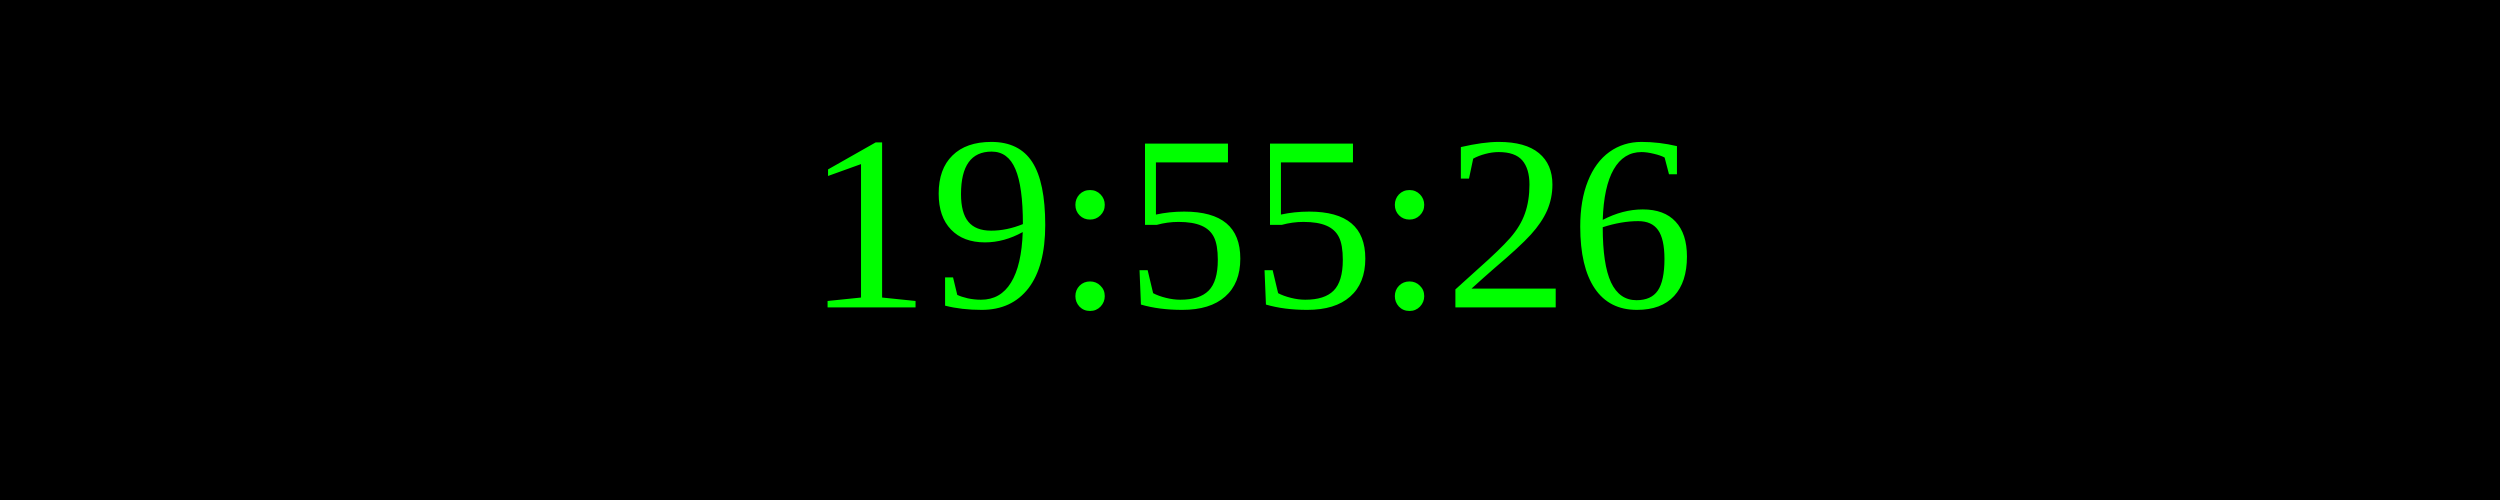
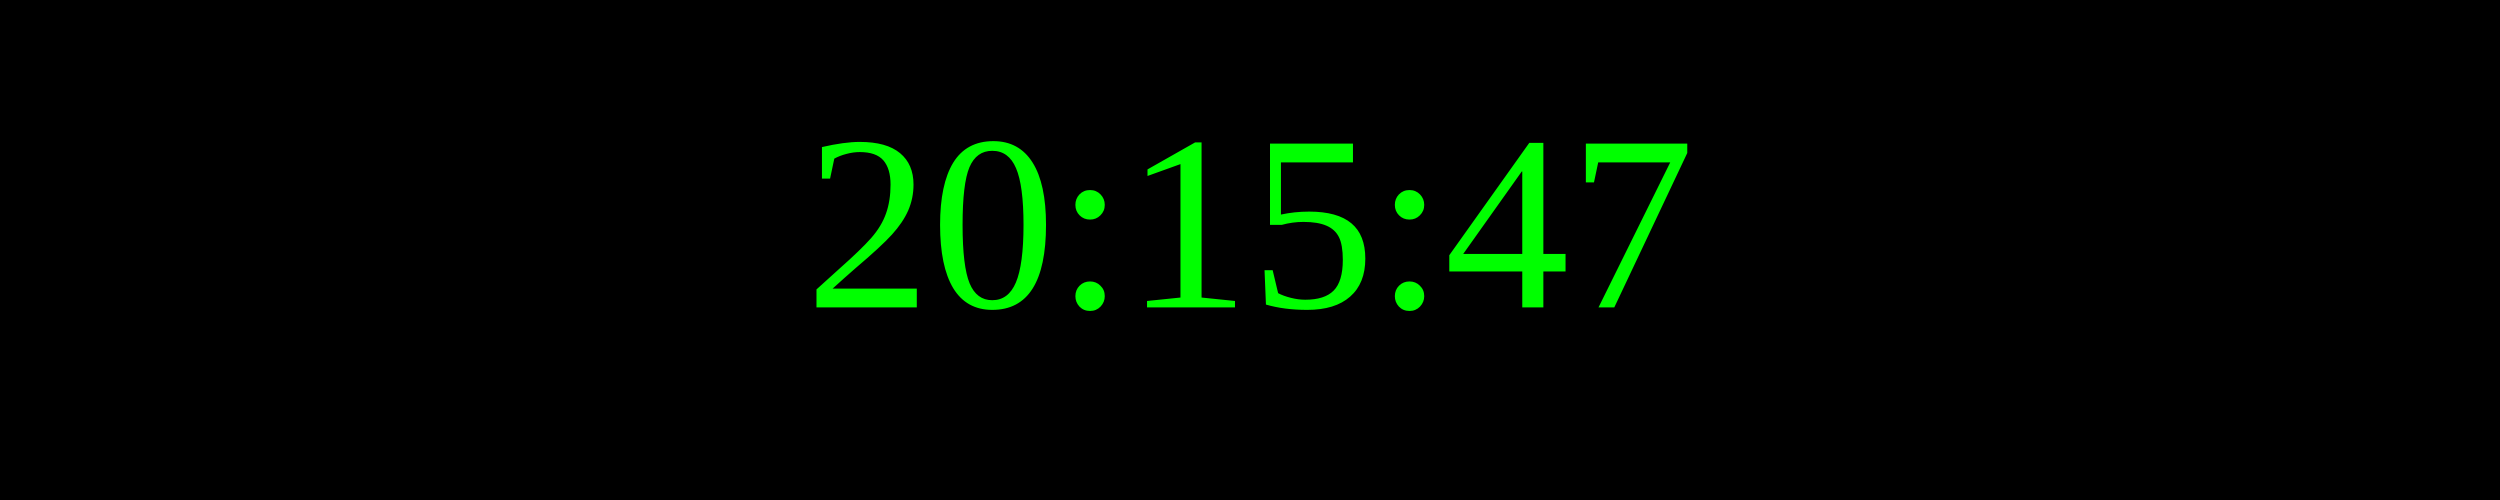
<svg xmlns="http://www.w3.org/2000/svg" width="250" height="50">
  <rect width="100%" height="100%" fill="black" />
  <text x="50%" y="50%" font-size="25" fill="lime" text-anchor="middle" dominant-baseline="middle">
- 19:55:26
+ 20:15:47
</text>
</svg>
